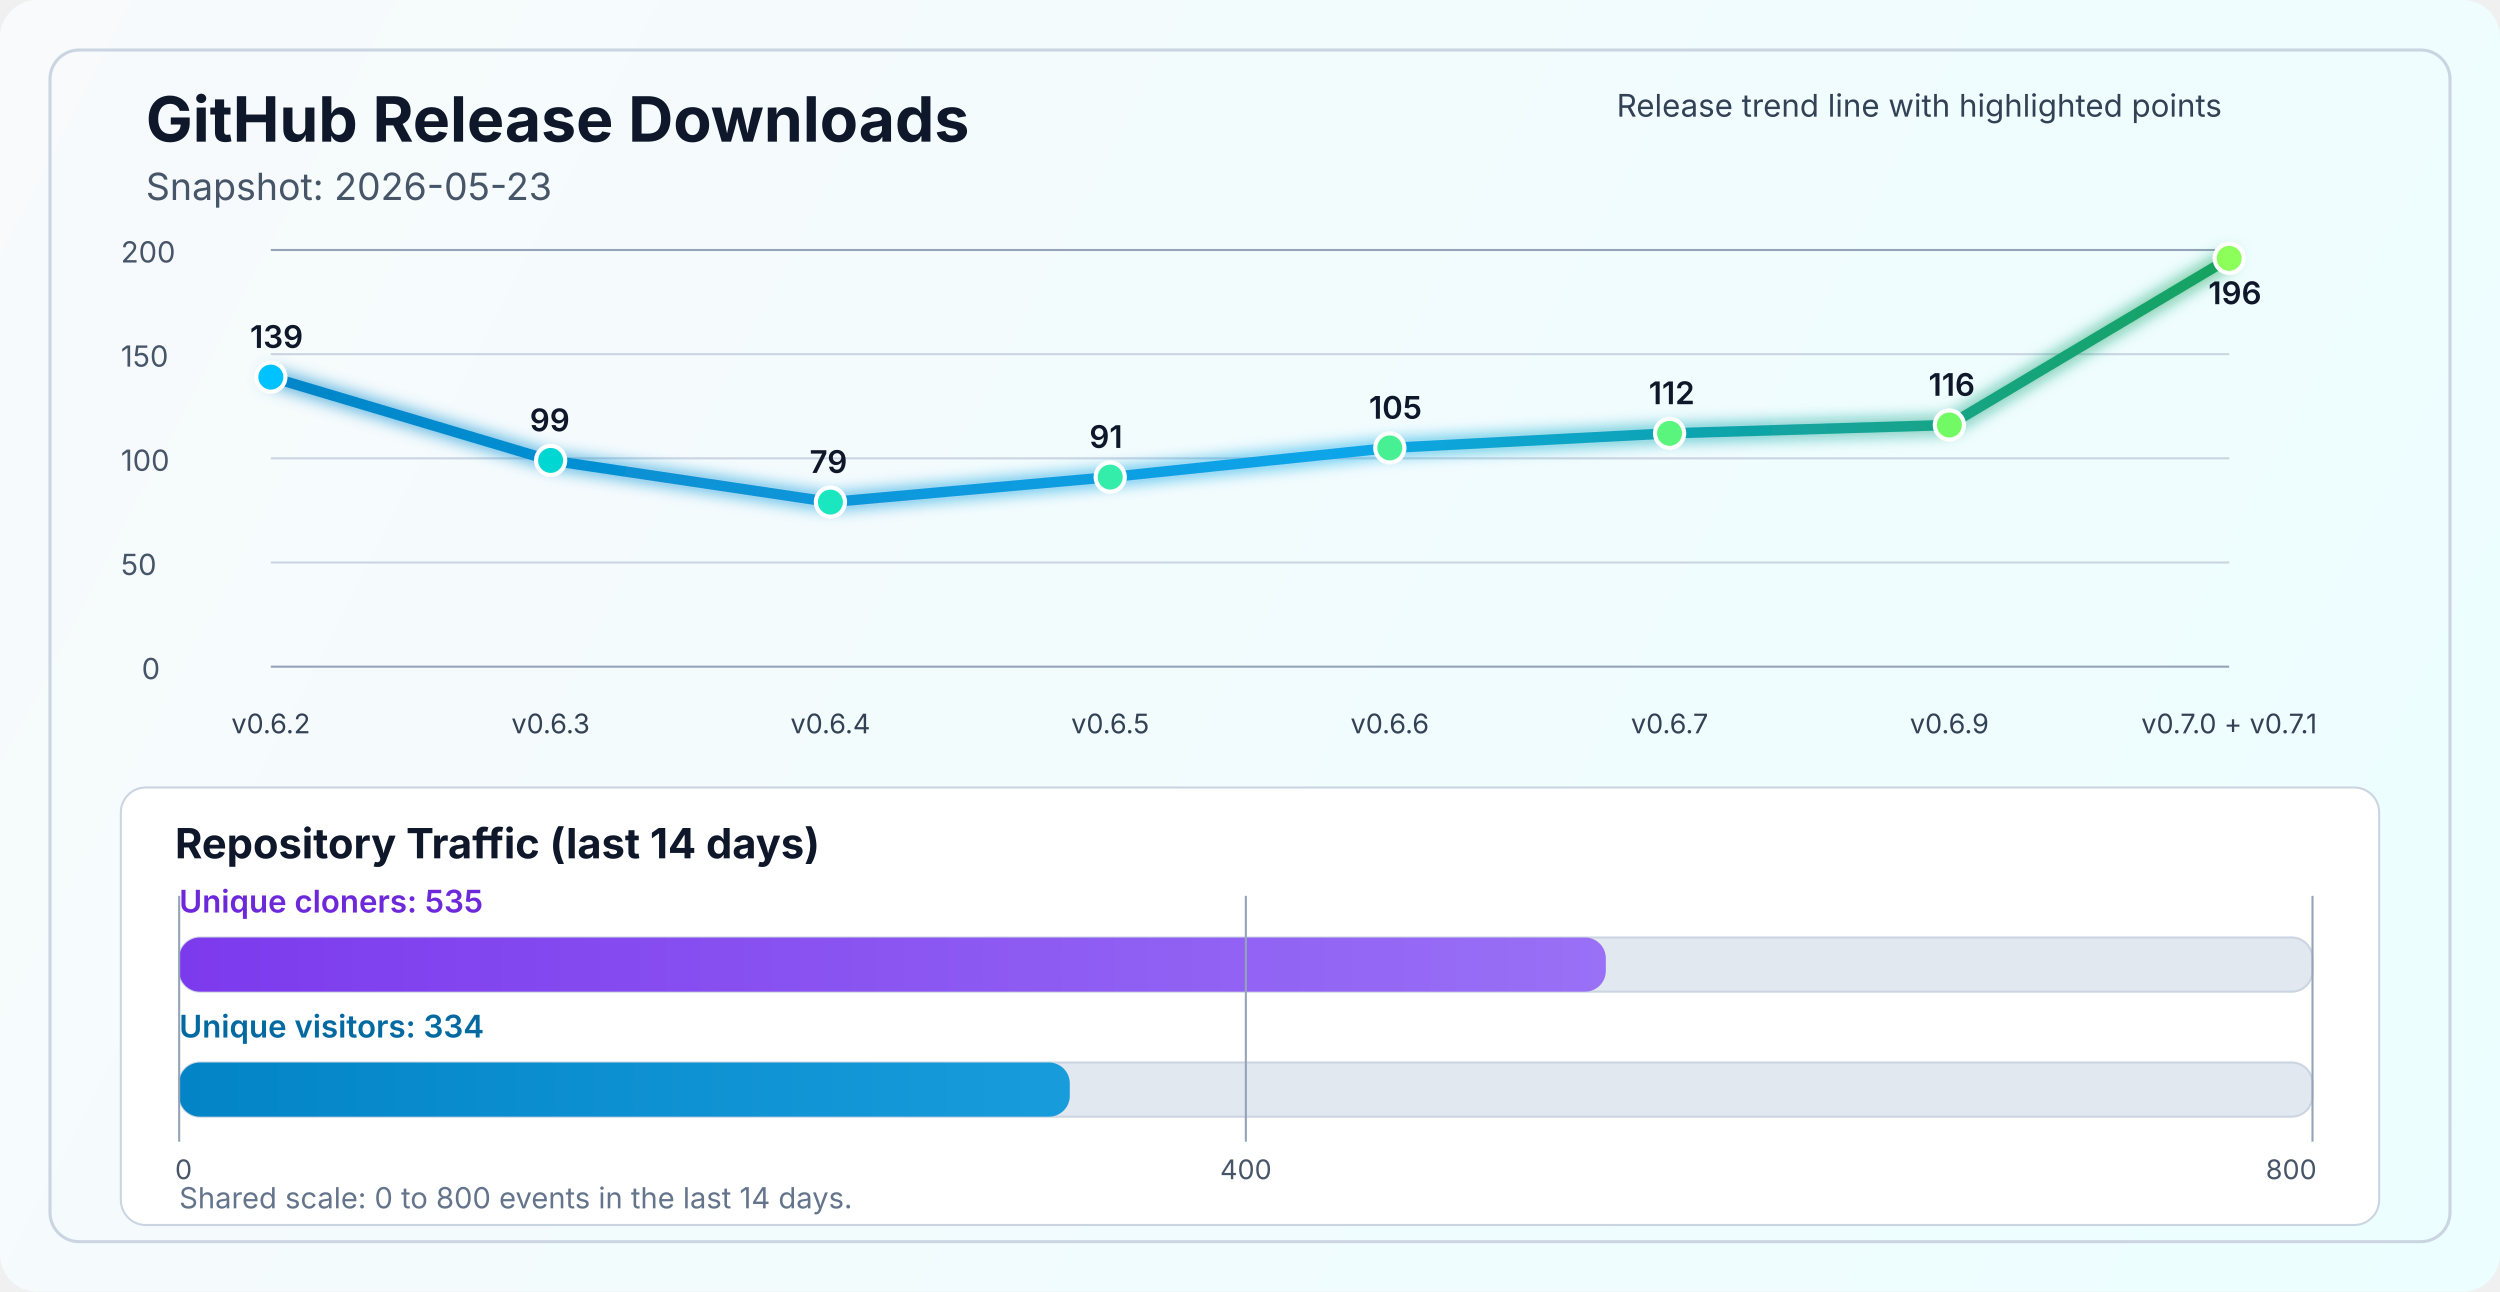
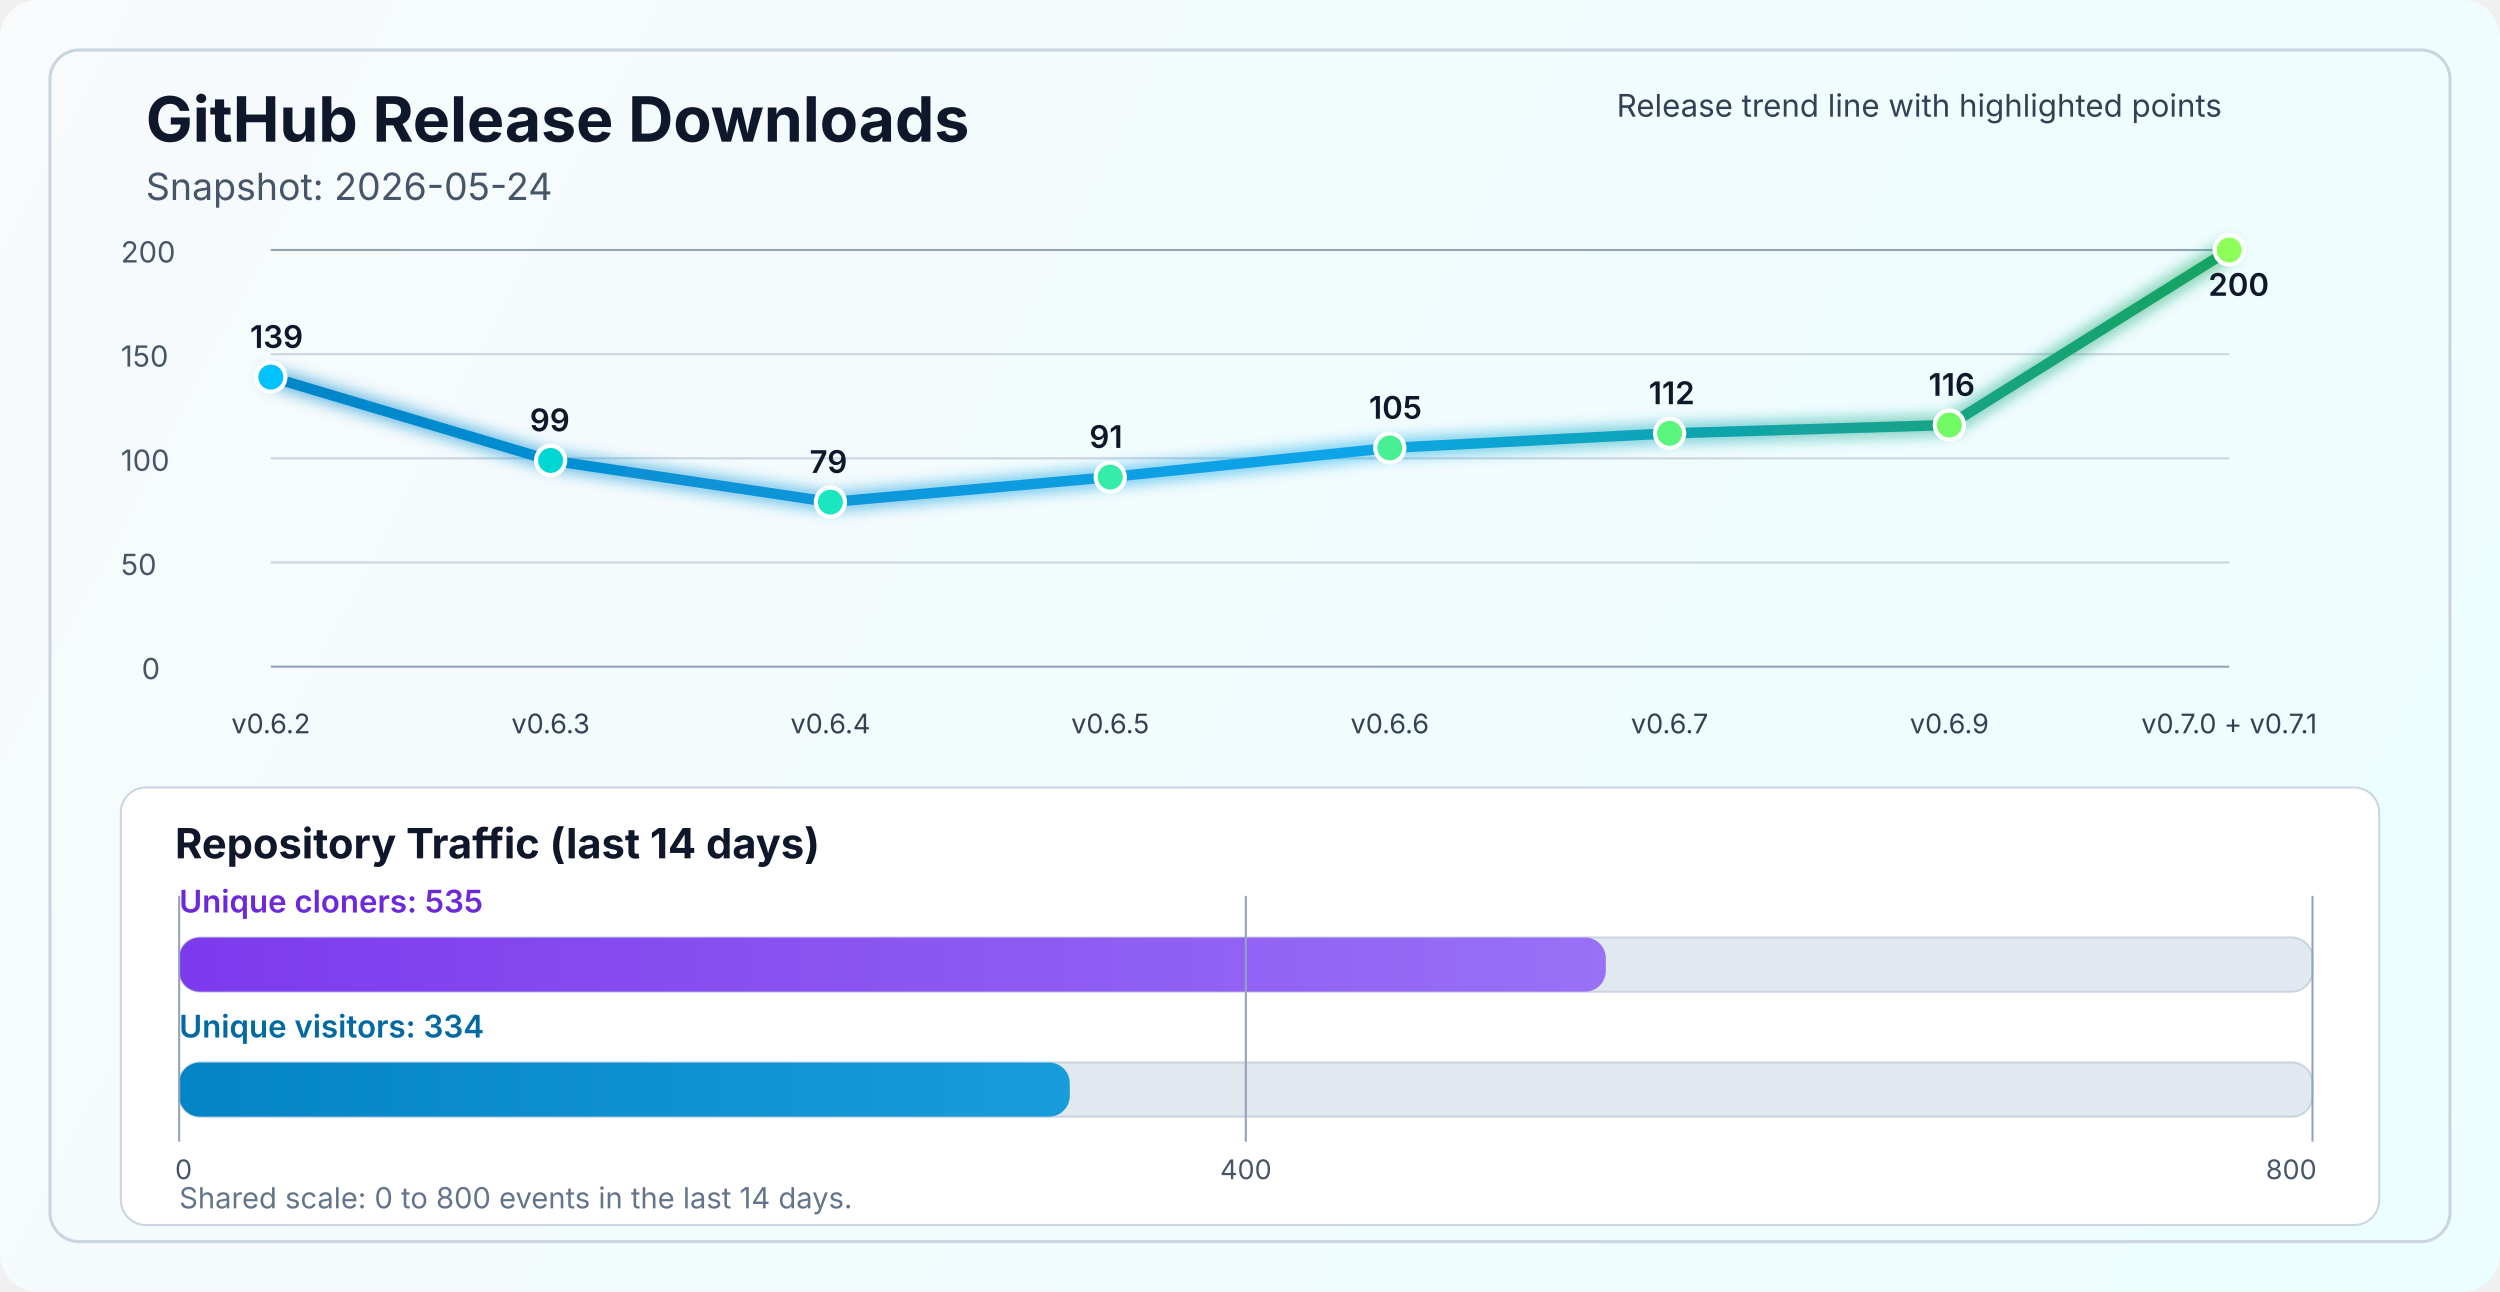
<svg xmlns="http://www.w3.org/2000/svg" width="1200" height="620" viewBox="0 0 1200 620" fill="none" role="img" aria-labelledby="title desc">
  <defs>
    <linearGradient id="bg" x1="0" y1="0" x2="1200" y2="620" gradientUnits="userSpaceOnUse">
      <stop stop-color="#F8FAFC" />
      <stop offset="1" stop-color="#ECFEFF" />
    </linearGradient>
    <linearGradient id="line" x1="130" y1="86" x2="1070" y2="340" gradientUnits="userSpaceOnUse">
      <stop stop-color="#0284C7" />
      <stop offset="0.55" stop-color="#0EA5E9" />
      <stop offset="1" stop-color="#16A34A" />
    </linearGradient>
    <linearGradient id="cloneFill" x1="86" y1="450" x2="1110" y2="450" gradientUnits="userSpaceOnUse">
      <stop stop-color="#7C3AED" />
      <stop offset="1" stop-color="#A78BFA" />
    </linearGradient>
    <linearGradient id="viewFill" x1="86" y1="482" x2="1110" y2="482" gradientUnits="userSpaceOnUse">
      <stop stop-color="#0284C7" />
      <stop offset="1" stop-color="#38BDF8" />
    </linearGradient>
    <filter id="glow" x="-50%" y="-50%" width="200%" height="200%">
      <feGaussianBlur stdDeviation="4" result="blur" />
      <feMerge>
        <feMergeNode in="blur" />
        <feMergeNode in="SourceGraphic" />
      </feMerge>
    </filter>
  </defs>
  <rect width="1200" height="620" rx="18" fill="url(#bg)" />
  <rect x="24" y="24" width="1152" height="572" rx="14" stroke="#CBD5E1" stroke-width="1.5" />
  <text x="70" y="68" fill="#0F172A" font-size="30" font-family="SF Pro Display, -apple-system, BlinkMacSystemFont, Segoe UI, sans-serif" font-weight="700">GitHub Release Downloads</text>
-   <text x="70" y="96" fill="#475569" font-size="18" font-family="SF Pro Text, -apple-system, BlinkMacSystemFont, Segoe UI, sans-serif">Snapshot: 2026-05-23</text>
+   <text x="70" y="96" fill="#475569" font-size="18" font-family="SF Pro Text, -apple-system, BlinkMacSystemFont, Segoe UI, sans-serif">Snapshot: 2026-05-24</text>
  <line x1="130" y1="320.0" x2="1070" y2="320.0" stroke="#94A3B8" stroke-width="1" />
  <line x1="130" y1="270.0" x2="1070" y2="270.0" stroke="#CBD5E1" stroke-width="1" />
  <line x1="130" y1="220.0" x2="1070" y2="220.0" stroke="#CBD5E1" stroke-width="1" />
  <line x1="130" y1="170.0" x2="1070" y2="170.0" stroke="#CBD5E1" stroke-width="1" />
  <line x1="130" y1="120.0" x2="1070" y2="120.0" stroke="#94A3B8" stroke-width="1" />
  <text x="68" y="326.0" fill="#475569" font-size="14" font-family="SF Pro Text, -apple-system, BlinkMacSystemFont, Segoe UI, sans-serif">0</text>
  <text x="58" y="276.0" fill="#475569" font-size="14" font-family="SF Pro Text, -apple-system, BlinkMacSystemFont, Segoe UI, sans-serif">50</text>
  <text x="58" y="226.0" fill="#475569" font-size="14" font-family="SF Pro Text, -apple-system, BlinkMacSystemFont, Segoe UI, sans-serif">100</text>
  <text x="58" y="176.0" fill="#475569" font-size="14" font-family="SF Pro Text, -apple-system, BlinkMacSystemFont, Segoe UI, sans-serif">150</text>
  <text x="58" y="126.0" fill="#475569" font-size="14" font-family="SF Pro Text, -apple-system, BlinkMacSystemFont, Segoe UI, sans-serif">200</text>
-   <polyline points="130.0,181.0 264.3,221.0 398.6,241.0 532.9,229.0 667.1,215.0 801.4,208.0 935.7,204.0 1070.0,124.0" fill="none" stroke="url(#line)" stroke-width="5" stroke-linecap="round" stroke-linejoin="round" filter="url(#glow)" />
+   <polyline points="130.0,181.0 264.3,221.0 398.6,241.0 532.9,229.0 667.1,215.0 801.4,208.0 935.7,204.0 1070.0,120.0" fill="none" stroke="url(#line)" stroke-width="5" stroke-linecap="round" stroke-linejoin="round" filter="url(#glow)" />
  <circle cx="130.0" cy="181.0" r="7" fill="#00C2FF" stroke="#FFFFFF" stroke-width="2" />
  <circle cx="264.3" cy="221.0" r="7" fill="#00D7D2" stroke="#FFFFFF" stroke-width="2" />
  <circle cx="398.6" cy="241.0" r="7" fill="#1AE7C0" stroke="#FFFFFF" stroke-width="2" />
  <circle cx="532.9" cy="229.0" r="7" fill="#34EDAA" stroke="#FFFFFF" stroke-width="2" />
  <circle cx="667.1" cy="215.0" r="7" fill="#47F193" stroke="#FFFFFF" stroke-width="2" />
  <circle cx="801.4" cy="208.0" r="7" fill="#5AF57D" stroke="#FFFFFF" stroke-width="2" />
  <circle cx="935.7" cy="204.0" r="7" fill="#72FA64" stroke="#FFFFFF" stroke-width="2" />
-   <circle cx="1070.0" cy="124.0" r="7" fill="#8CFF5A" stroke="#FFFFFF" stroke-width="2" />
+   <circle cx="1070.0" cy="120.0" r="7" fill="#8CFF5A" stroke="#FFFFFF" stroke-width="2" />
  <text x="130.0" y="352" text-anchor="middle" fill="#334155" font-size="13" font-family="SF Pro Text, -apple-system, BlinkMacSystemFont, Segoe UI, sans-serif">v0.6.2</text>
  <text x="264.3" y="352" text-anchor="middle" fill="#334155" font-size="13" font-family="SF Pro Text, -apple-system, BlinkMacSystemFont, Segoe UI, sans-serif">v0.6.3</text>
  <text x="398.6" y="352" text-anchor="middle" fill="#334155" font-size="13" font-family="SF Pro Text, -apple-system, BlinkMacSystemFont, Segoe UI, sans-serif">v0.6.4</text>
  <text x="532.9" y="352" text-anchor="middle" fill="#334155" font-size="13" font-family="SF Pro Text, -apple-system, BlinkMacSystemFont, Segoe UI, sans-serif">v0.6.5</text>
  <text x="667.1" y="352" text-anchor="middle" fill="#334155" font-size="13" font-family="SF Pro Text, -apple-system, BlinkMacSystemFont, Segoe UI, sans-serif">v0.6.6</text>
  <text x="801.4" y="352" text-anchor="middle" fill="#334155" font-size="13" font-family="SF Pro Text, -apple-system, BlinkMacSystemFont, Segoe UI, sans-serif">v0.6.7</text>
  <text x="935.7" y="352" text-anchor="middle" fill="#334155" font-size="13" font-family="SF Pro Text, -apple-system, BlinkMacSystemFont, Segoe UI, sans-serif">v0.6.9</text>
  <text x="1070.0" y="352" text-anchor="middle" fill="#334155" font-size="13" font-family="SF Pro Text, -apple-system, BlinkMacSystemFont, Segoe UI, sans-serif">v0.7.0 + v0.7.1</text>
  <text x="120.0" y="167.0" fill="#0F172A" font-size="15" font-family="SF Pro Text, -apple-system, BlinkMacSystemFont, Segoe UI, sans-serif" font-weight="600">139</text>
  <text x="254.3" y="207.0" fill="#0F172A" font-size="15" font-family="SF Pro Text, -apple-system, BlinkMacSystemFont, Segoe UI, sans-serif" font-weight="600">99</text>
  <text x="388.6" y="227.0" fill="#0F172A" font-size="15" font-family="SF Pro Text, -apple-system, BlinkMacSystemFont, Segoe UI, sans-serif" font-weight="600">79</text>
  <text x="522.9" y="215.0" fill="#0F172A" font-size="15" font-family="SF Pro Text, -apple-system, BlinkMacSystemFont, Segoe UI, sans-serif" font-weight="600">91</text>
  <text x="657.1" y="201.0" fill="#0F172A" font-size="15" font-family="SF Pro Text, -apple-system, BlinkMacSystemFont, Segoe UI, sans-serif" font-weight="600">105</text>
  <text x="791.4" y="194.0" fill="#0F172A" font-size="15" font-family="SF Pro Text, -apple-system, BlinkMacSystemFont, Segoe UI, sans-serif" font-weight="600">112</text>
  <text x="925.7" y="190.0" fill="#0F172A" font-size="15" font-family="SF Pro Text, -apple-system, BlinkMacSystemFont, Segoe UI, sans-serif" font-weight="600">116</text>
-   <text x="1060.0" y="146.0" fill="#0F172A" font-size="15" font-family="SF Pro Text, -apple-system, BlinkMacSystemFont, Segoe UI, sans-serif" font-weight="600">196</text>
+   <text x="1060.0" y="142.0" fill="#0F172A" font-size="15" font-family="SF Pro Text, -apple-system, BlinkMacSystemFont, Segoe UI, sans-serif" font-weight="600">200</text>
  <text x="776" y="56" fill="#334155" font-size="15" font-family="SF Pro Text, -apple-system, BlinkMacSystemFont, Segoe UI, sans-serif">Release trend line with highlighted points</text>
  <rect x="58" y="378" width="1084" height="210" rx="12" fill="#FFFFFF" stroke="#CBD5E1" stroke-width="1" />
  <text x="84" y="412" fill="#0F172A" font-size="20" font-family="SF Pro Text, -apple-system, BlinkMacSystemFont, Segoe UI, sans-serif" font-weight="700">Repository Traffic (last 14 days)</text>
  <text x="86" y="438" fill="#6D28D9" font-size="15" font-family="SF Pro Text, -apple-system, BlinkMacSystemFont, Segoe UI, sans-serif" font-weight="600">Unique cloners: 535</text>
  <rect x="86" y="450" width="1024" height="26" rx="10" fill="#E2E8F0" stroke="#CBD5E1" stroke-width="1" />
  <rect x="86" y="450" width="684.8" height="26" rx="10" fill="url(#cloneFill)" />
  <text x="86" y="498" fill="#0369A1" font-size="15" font-family="SF Pro Text, -apple-system, BlinkMacSystemFont, Segoe UI, sans-serif" font-weight="600">Unique visitors: 334</text>
  <rect x="86" y="510" width="1024" height="26" rx="10" fill="#E2E8F0" stroke="#CBD5E1" stroke-width="1" />
  <rect x="86" y="510" width="427.5" height="26" rx="10" fill="url(#viewFill)" />
  <line x1="86" y1="430" x2="86" y2="548" stroke="#94A3B8" stroke-width="1" />
  <line x1="598.0" y1="430" x2="598.0" y2="548" stroke="#94A3B8" stroke-width="1" />
  <line x1="1110" y1="430" x2="1110" y2="548" stroke="#94A3B8" stroke-width="1" />
  <text x="84" y="566" text-anchor="start" fill="#475569" font-size="13" font-family="SF Pro Text, -apple-system, BlinkMacSystemFont, Segoe UI, sans-serif">0</text>
  <text x="598.0" y="566" text-anchor="middle" fill="#475569" font-size="13" font-family="SF Pro Text, -apple-system, BlinkMacSystemFont, Segoe UI, sans-serif">400</text>
  <text x="1112" y="566" text-anchor="end" fill="#475569" font-size="13" font-family="SF Pro Text, -apple-system, BlinkMacSystemFont, Segoe UI, sans-serif">800</text>
  <text x="86" y="580" fill="#64748B" font-size="14" font-family="SF Pro Text, -apple-system, BlinkMacSystemFont, Segoe UI, sans-serif">Shared scale: 0 to 800 events in the last 14 days.</text>
</svg>
